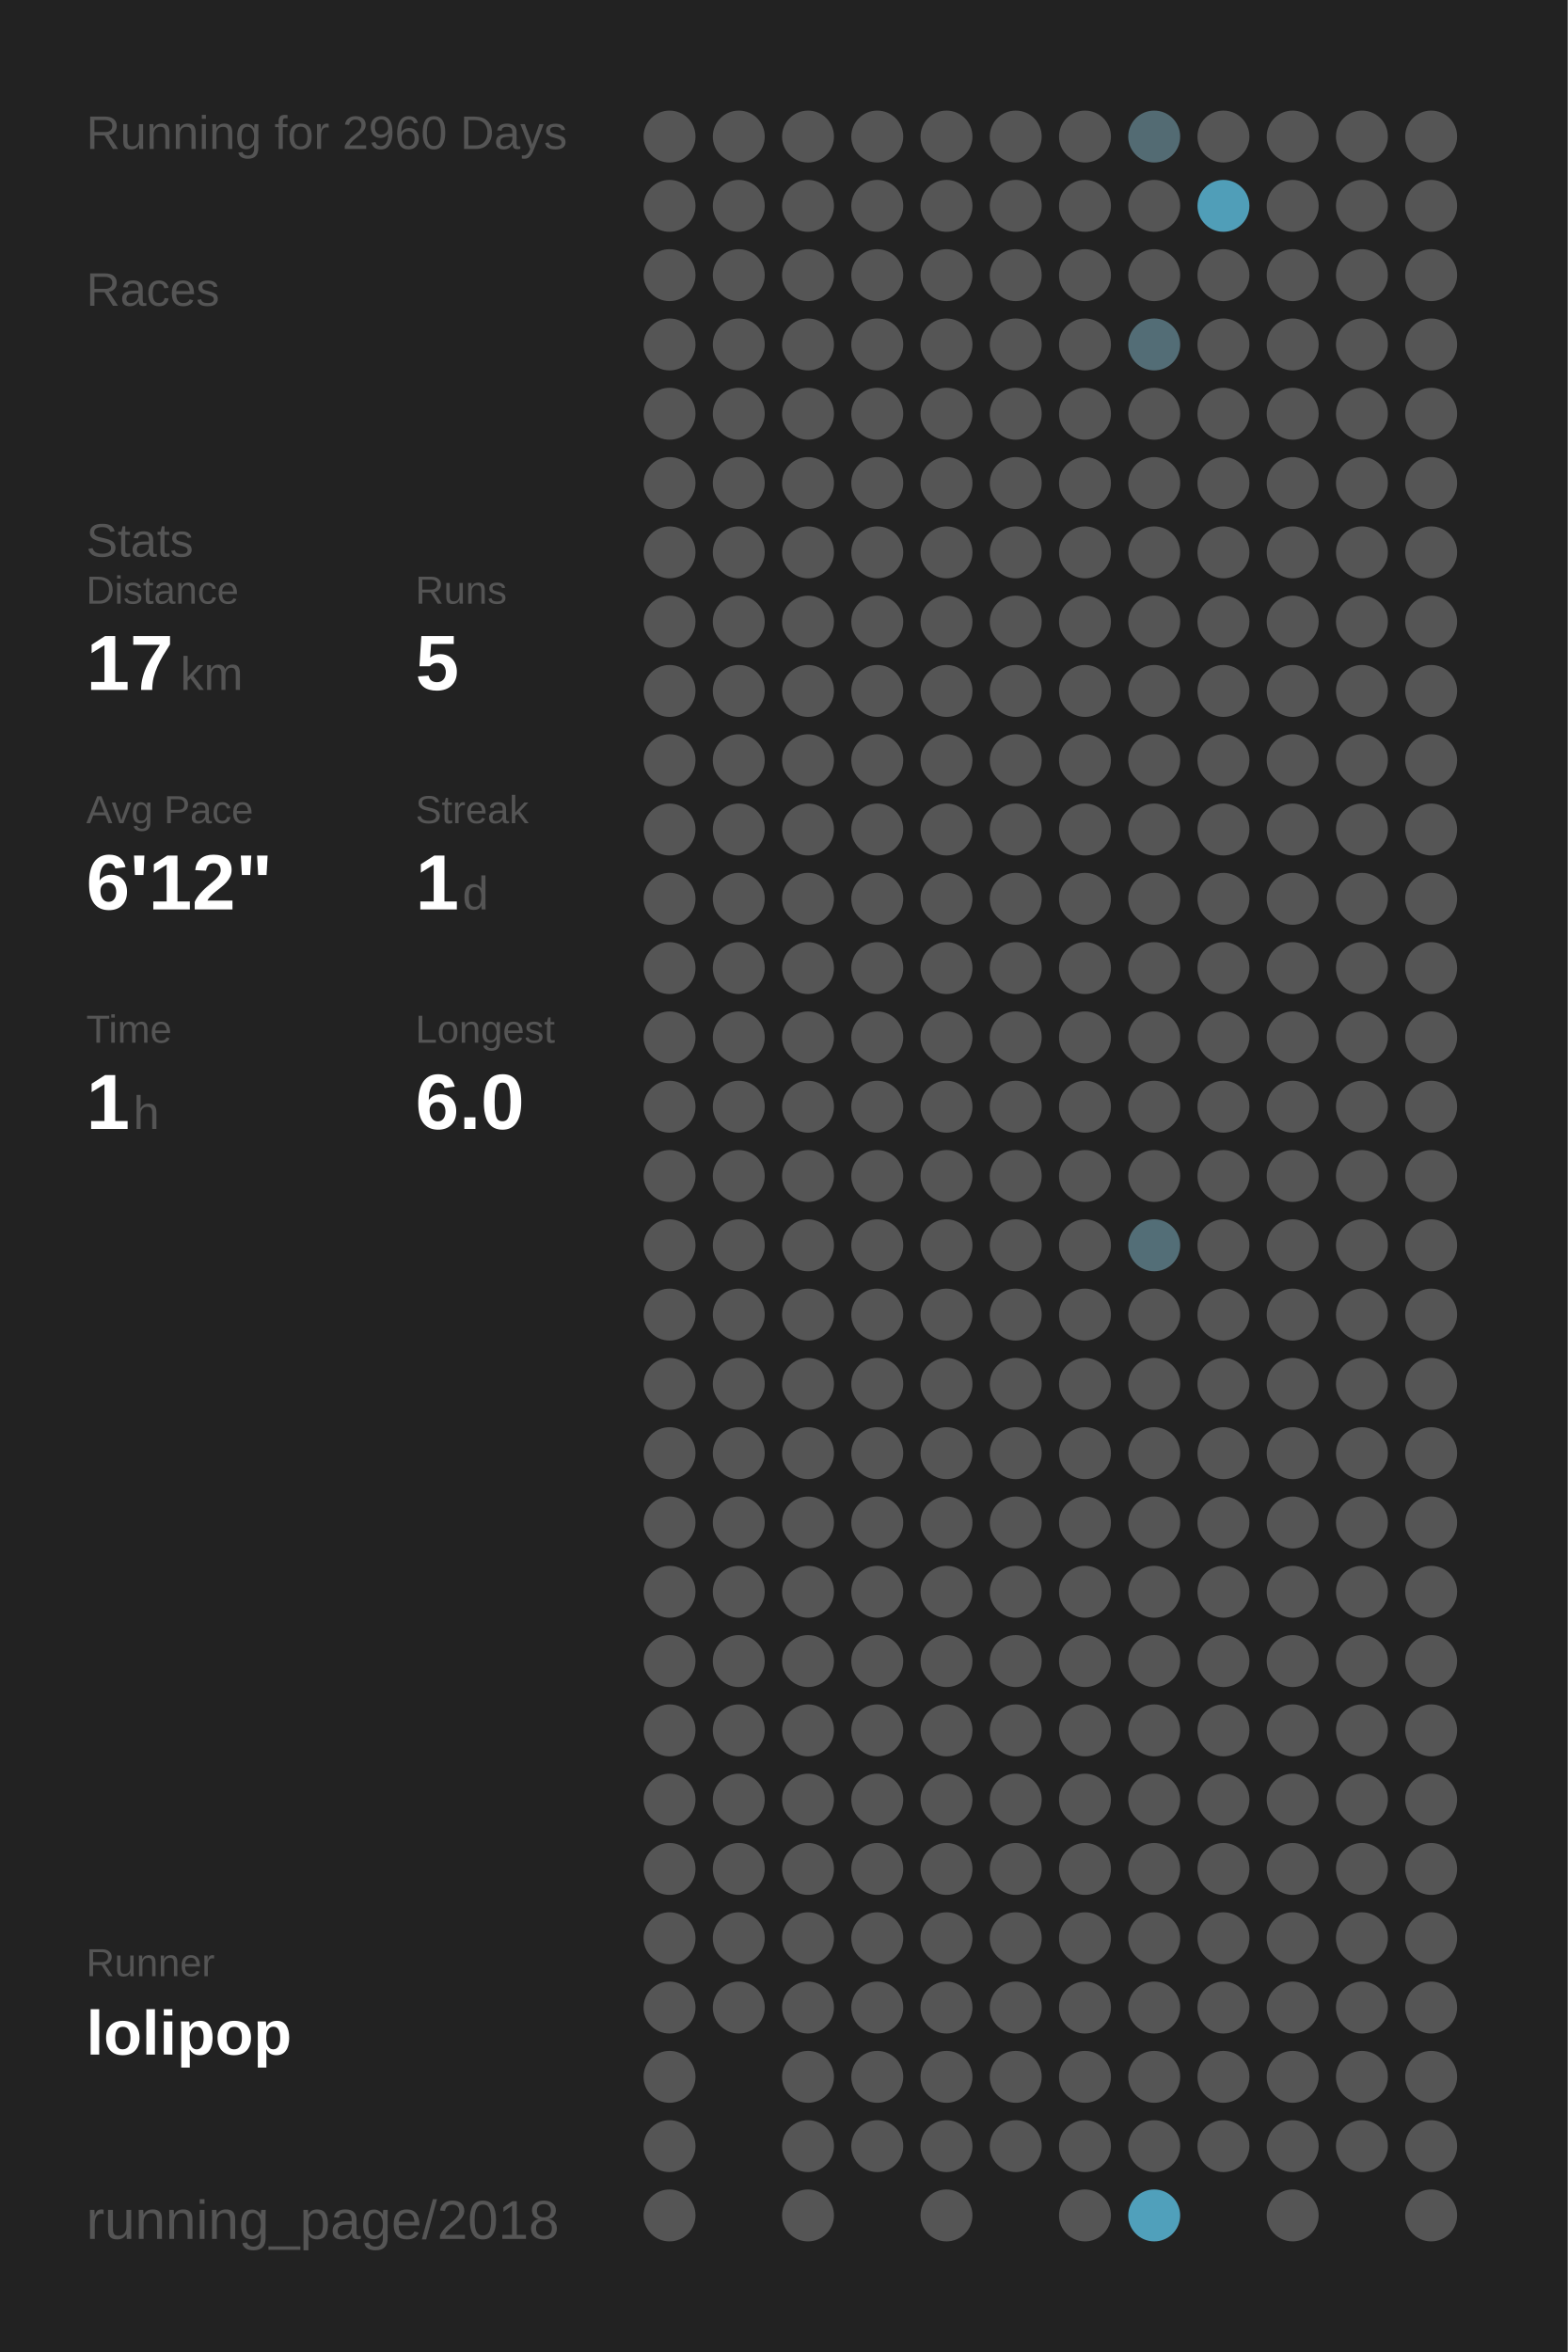
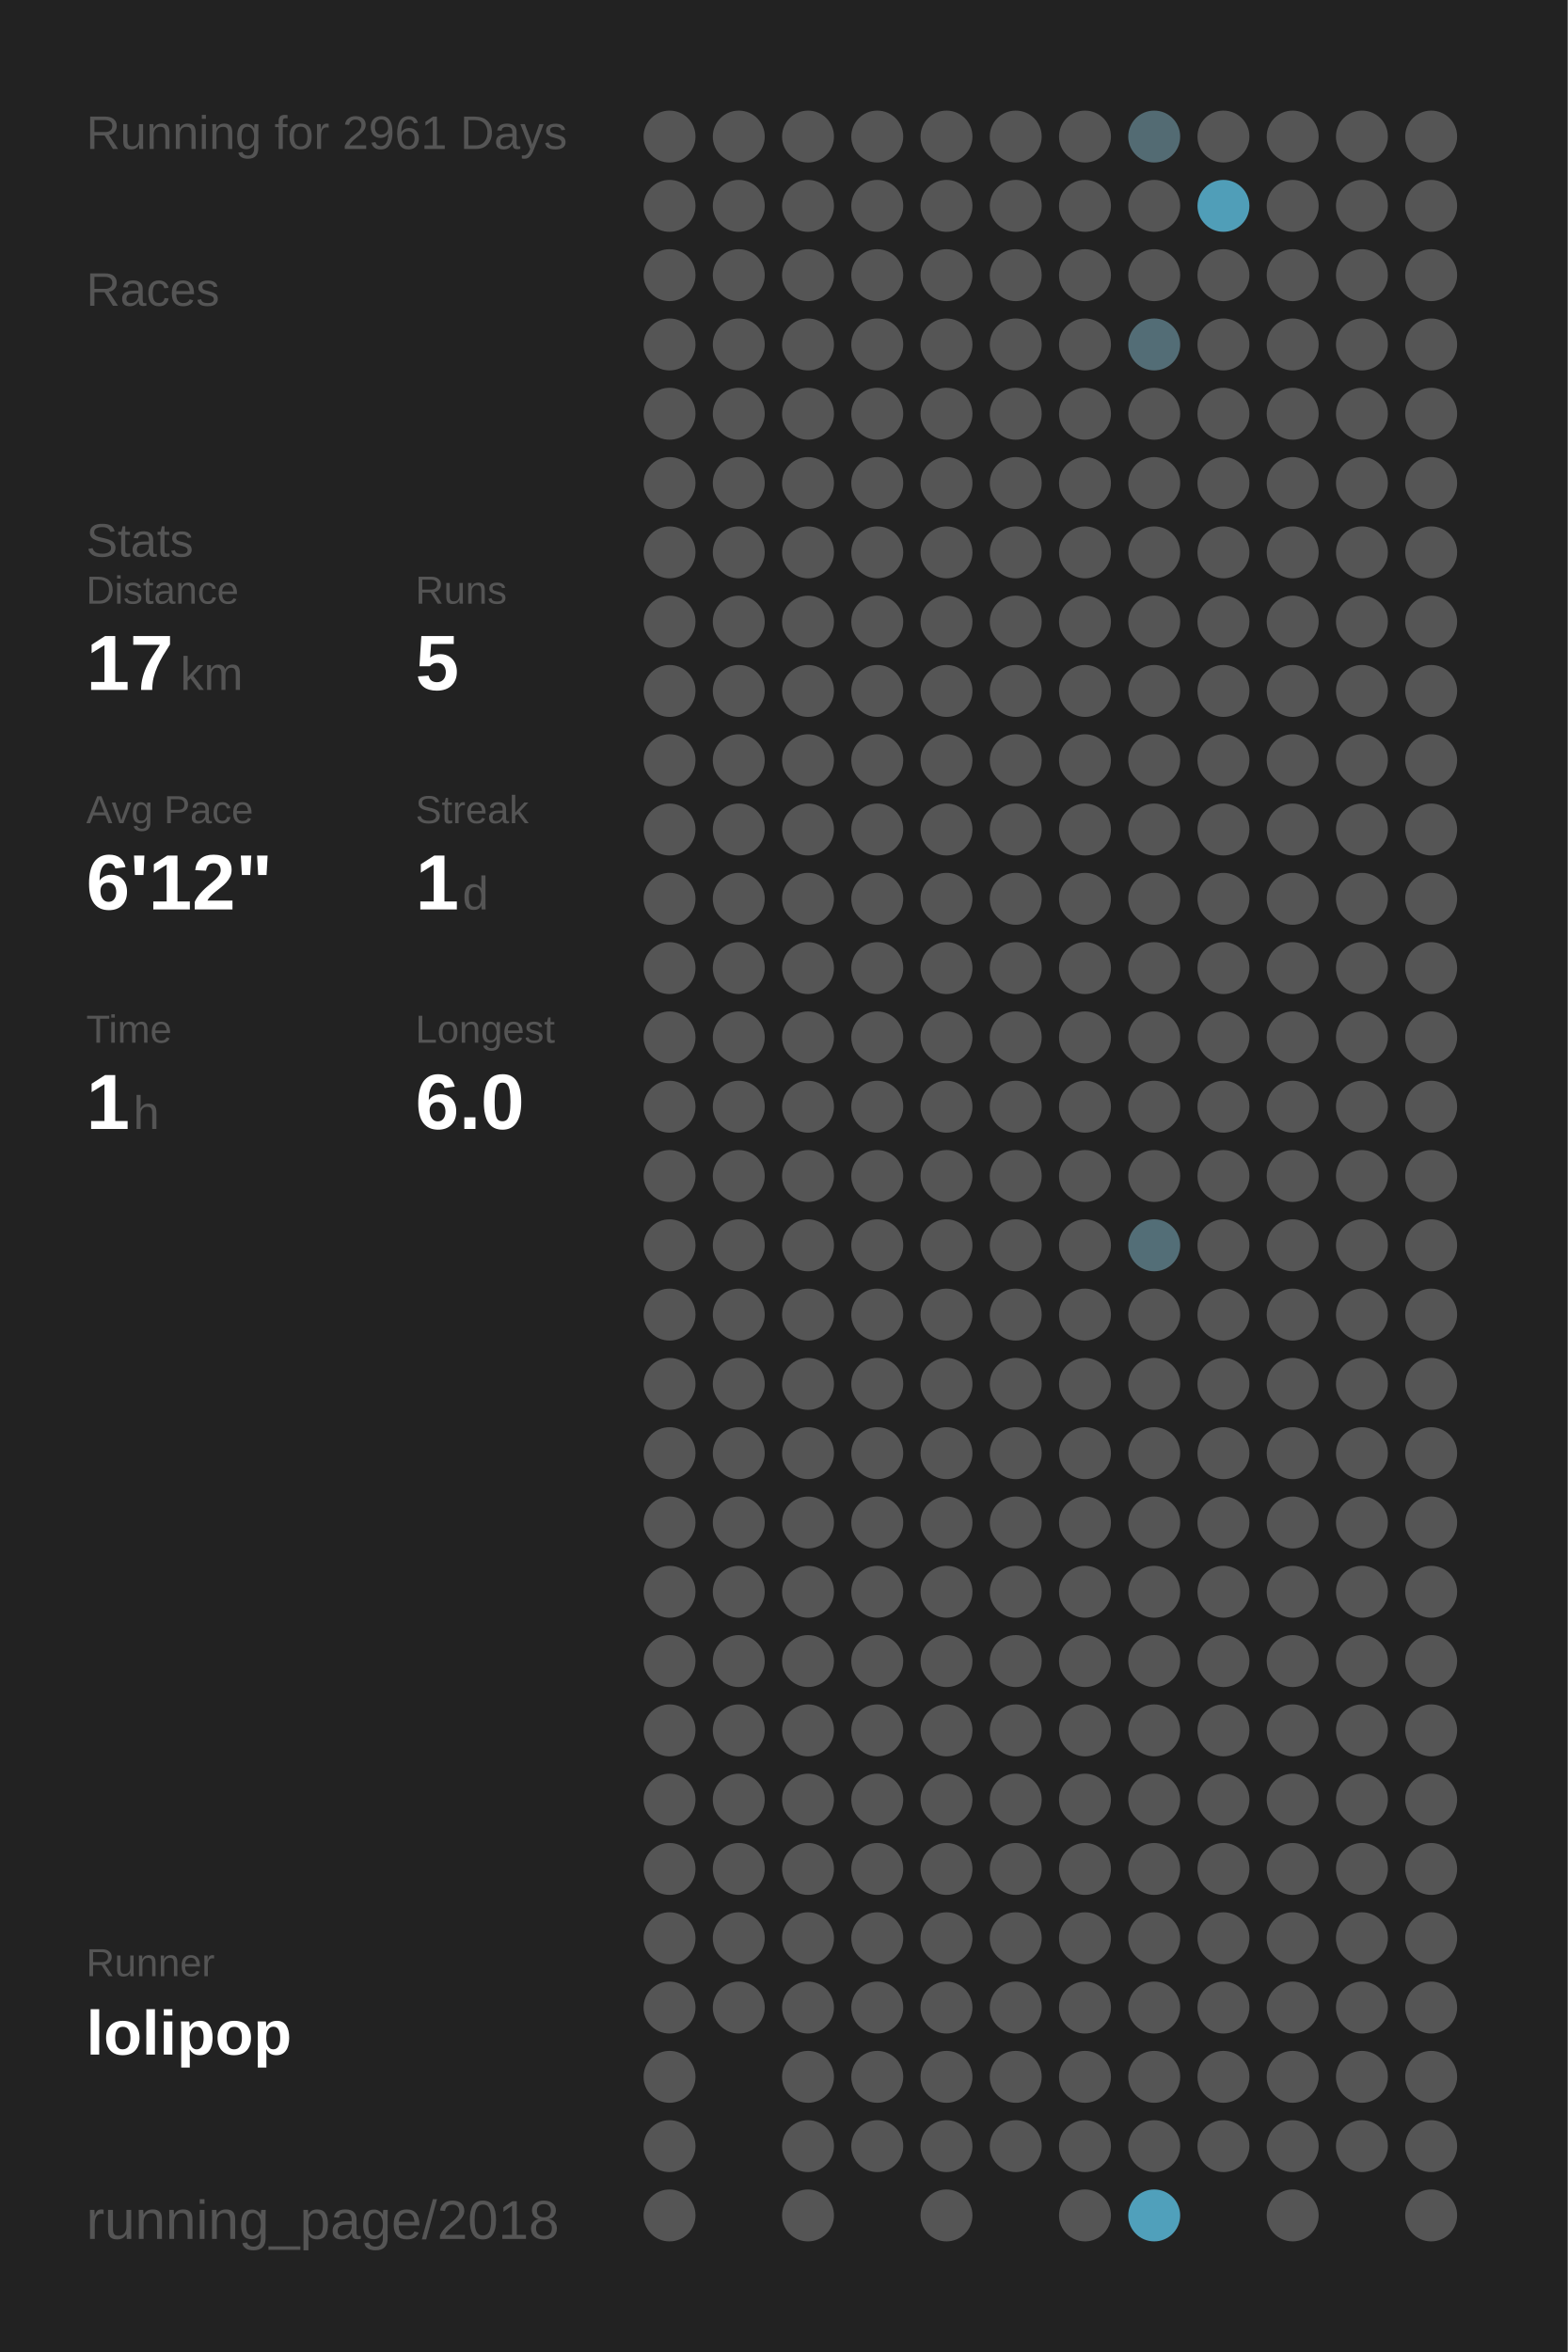
<svg xmlns="http://www.w3.org/2000/svg" baseProfile="full" height="300mm" version="1.1" viewBox="0,0,200,300" width="200mm">
  <defs />
  <rect fill="#222222" height="300" width="200" x="0" y="0" />
-   <text fill="#555555" style="font-size:6px; font-family:Arial;" x="11" y="19">Running for 2960 Days</text>
+   <text fill="#555555" style="font-size:6px; font-family:Arial;" x="11" y="19">Running for 2961 Days</text>
  <text fill="#555555" style="font-size:6px; font-family:Arial;" x="11" y="39">Races</text>
  <text fill="#555555" style="font-size:6px; font-family:Arial;" x="11" y="71">Stats</text>
  <text fill="#555555" style="font-size:5px; font-family:Arial;" x="11" y="77">Distance</text>
  <text fill="#FFFFFF" style="font-size:10px; font-family:Arial; font-weight:bold;" x="11" y="88">17</text>
  <text fill="#555555" style="font-size:6px; font-family:Arial;" x="23" y="88">km</text>
  <text fill="#555555" style="font-size:5px; font-family:Arial;" x="53" y="77">Runs</text>
  <text fill="#FFFFFF" style="font-size:10px; font-family:Arial; font-weight:bold;" x="53" y="88">5</text>
  <text fill="#555555" style="font-size:5px; font-family:Arial;" x="11" y="105">Avg Pace</text>
  <text fill="#FFFFFF" style="font-size:10px; font-family:Arial; font-weight:bold;" x="11" y="116">6'12"</text>
  <text fill="#555555" style="font-size:5px; font-family:Arial;" x="53" y="105">Streak</text>
  <text fill="#FFFFFF" style="font-size:10px; font-family:Arial; font-weight:bold;" x="53" y="116">1</text>
  <text fill="#555555" style="font-size:6px; font-family:Arial;" x="59" y="116">d</text>
  <text fill="#555555" style="font-size:5px; font-family:Arial;" x="11" y="133">Time</text>
  <text fill="#FFFFFF" style="font-size:10px; font-family:Arial; font-weight:bold;" x="11" y="144">1</text>
  <text fill="#555555" style="font-size:6px; font-family:Arial;" x="17" y="144">h</text>
  <text fill="#555555" style="font-size:5px; font-family:Arial;" x="53" y="133">Longest</text>
  <text fill="#FFFFFF" style="font-size:10px; font-family:Arial; font-weight:bold;" x="53" y="144">6.0</text>
  <text fill="#555555" style="font-size:5px; font-family:Arial;" x="11" y="252.065">Runner</text>
  <text fill="#FFFFFF" style="font-size:8px; font-family:Arial; font-weight:bold;" x="11" y="262.065">lolipop</text>
  <text fill="#555555" style="font-size:7px; font-family:Arial;" x="11" y="285.581">running_page/2018</text>
  <circle cx="85.417" cy="17.419" fill="#555555" r="3.312" />
  <circle cx="85.417" cy="26.258" fill="#555555" r="3.312" />
  <circle cx="85.417" cy="35.097" fill="#555555" r="3.312" />
  <circle cx="85.417" cy="43.935" fill="#555555" r="3.312" />
  <circle cx="85.417" cy="52.774" fill="#555555" r="3.312" />
  <circle cx="85.417" cy="61.613" fill="#555555" r="3.312" />
  <circle cx="85.417" cy="70.452" fill="#555555" r="3.312" />
  <circle cx="85.417" cy="79.29" fill="#555555" r="3.312" />
  <circle cx="85.417" cy="88.129" fill="#555555" r="3.312" />
  <circle cx="85.417" cy="96.968" fill="#555555" r="3.312" />
  <circle cx="85.417" cy="105.806" fill="#555555" r="3.312" />
  <circle cx="85.417" cy="114.645" fill="#555555" r="3.312" />
  <circle cx="85.417" cy="123.484" fill="#555555" r="3.312" />
  <circle cx="85.417" cy="132.323" fill="#555555" r="3.312" />
  <circle cx="85.417" cy="141.161" fill="#555555" r="3.312" />
  <circle cx="85.417" cy="150" fill="#555555" r="3.312" />
  <circle cx="85.417" cy="158.839" fill="#555555" r="3.312" />
  <circle cx="85.417" cy="167.677" fill="#555555" r="3.312" />
  <circle cx="85.417" cy="176.516" fill="#555555" r="3.312" />
  <circle cx="85.417" cy="185.355" fill="#555555" r="3.312" />
  <circle cx="85.417" cy="194.194" fill="#555555" r="3.312" />
  <circle cx="85.417" cy="203.032" fill="#555555" r="3.312" />
  <circle cx="85.417" cy="211.871" fill="#555555" r="3.312" />
  <circle cx="85.417" cy="220.71" fill="#555555" r="3.312" />
  <circle cx="85.417" cy="229.548" fill="#555555" r="3.312" />
  <circle cx="85.417" cy="238.387" fill="#555555" r="3.312" />
  <circle cx="85.417" cy="247.226" fill="#555555" r="3.312" />
  <circle cx="85.417" cy="256.065" fill="#555555" r="3.312" />
  <circle cx="85.417" cy="264.903" fill="#555555" r="3.312" />
  <circle cx="85.417" cy="273.742" fill="#555555" r="3.312" />
  <circle cx="85.417" cy="282.581" fill="#555555" r="3.312" />
  <circle cx="94.25" cy="17.419" fill="#555555" r="3.312" />
  <circle cx="94.25" cy="26.258" fill="#555555" r="3.312" />
  <circle cx="94.25" cy="35.097" fill="#555555" r="3.312" />
  <circle cx="94.25" cy="43.935" fill="#555555" r="3.312" />
  <circle cx="94.25" cy="52.774" fill="#555555" r="3.312" />
  <circle cx="94.25" cy="61.613" fill="#555555" r="3.312" />
  <circle cx="94.25" cy="70.452" fill="#555555" r="3.312" />
  <circle cx="94.25" cy="79.29" fill="#555555" r="3.312" />
  <circle cx="94.25" cy="88.129" fill="#555555" r="3.312" />
  <circle cx="94.25" cy="96.968" fill="#555555" r="3.312" />
  <circle cx="94.25" cy="105.806" fill="#555555" r="3.312" />
  <circle cx="94.25" cy="114.645" fill="#555555" r="3.312" />
  <circle cx="94.25" cy="123.484" fill="#555555" r="3.312" />
  <circle cx="94.25" cy="132.323" fill="#555555" r="3.312" />
  <circle cx="94.25" cy="141.161" fill="#555555" r="3.312" />
  <circle cx="94.25" cy="150" fill="#555555" r="3.312" />
  <circle cx="94.25" cy="158.839" fill="#555555" r="3.312" />
  <circle cx="94.25" cy="167.677" fill="#555555" r="3.312" />
  <circle cx="94.25" cy="176.516" fill="#555555" r="3.312" />
  <circle cx="94.25" cy="185.355" fill="#555555" r="3.312" />
  <circle cx="94.25" cy="194.194" fill="#555555" r="3.312" />
  <circle cx="94.25" cy="203.032" fill="#555555" r="3.312" />
  <circle cx="94.25" cy="211.871" fill="#555555" r="3.312" />
  <circle cx="94.25" cy="220.71" fill="#555555" r="3.312" />
  <circle cx="94.25" cy="229.548" fill="#555555" r="3.312" />
  <circle cx="94.25" cy="238.387" fill="#555555" r="3.312" />
  <circle cx="94.25" cy="247.226" fill="#555555" r="3.312" />
  <circle cx="94.25" cy="256.065" fill="#555555" r="3.312" />
  <circle cx="103.083" cy="17.419" fill="#555555" r="3.312" />
  <circle cx="103.083" cy="26.258" fill="#555555" r="3.312" />
  <circle cx="103.083" cy="35.097" fill="#555555" r="3.312" />
  <circle cx="103.083" cy="43.935" fill="#555555" r="3.312" />
  <circle cx="103.083" cy="52.774" fill="#555555" r="3.312" />
  <circle cx="103.083" cy="61.613" fill="#555555" r="3.312" />
  <circle cx="103.083" cy="70.452" fill="#555555" r="3.312" />
  <circle cx="103.083" cy="79.29" fill="#555555" r="3.312" />
  <circle cx="103.083" cy="88.129" fill="#555555" r="3.312" />
  <circle cx="103.083" cy="96.968" fill="#555555" r="3.312" />
  <circle cx="103.083" cy="105.806" fill="#555555" r="3.312" />
  <circle cx="103.083" cy="114.645" fill="#555555" r="3.312" />
  <circle cx="103.083" cy="123.484" fill="#555555" r="3.312" />
  <circle cx="103.083" cy="132.323" fill="#555555" r="3.312" />
  <circle cx="103.083" cy="141.161" fill="#555555" r="3.312" />
  <circle cx="103.083" cy="150" fill="#555555" r="3.312" />
  <circle cx="103.083" cy="158.839" fill="#555555" r="3.312" />
  <circle cx="103.083" cy="167.677" fill="#555555" r="3.312" />
  <circle cx="103.083" cy="176.516" fill="#555555" r="3.312" />
  <circle cx="103.083" cy="185.355" fill="#555555" r="3.312" />
  <circle cx="103.083" cy="194.194" fill="#555555" r="3.312" />
  <circle cx="103.083" cy="203.032" fill="#555555" r="3.312" />
  <circle cx="103.083" cy="211.871" fill="#555555" r="3.312" />
  <circle cx="103.083" cy="220.71" fill="#555555" r="3.312" />
  <circle cx="103.083" cy="229.548" fill="#555555" r="3.312" />
  <circle cx="103.083" cy="238.387" fill="#555555" r="3.312" />
  <circle cx="103.083" cy="247.226" fill="#555555" r="3.312" />
  <circle cx="103.083" cy="256.065" fill="#555555" r="3.312" />
  <circle cx="103.083" cy="264.903" fill="#555555" r="3.312" />
  <circle cx="103.083" cy="273.742" fill="#555555" r="3.312" />
  <circle cx="103.083" cy="282.581" fill="#555555" r="3.312" />
  <circle cx="111.917" cy="17.419" fill="#555555" r="3.312" />
  <circle cx="111.917" cy="26.258" fill="#555555" r="3.312" />
  <circle cx="111.917" cy="35.097" fill="#555555" r="3.312" />
  <circle cx="111.917" cy="43.935" fill="#555555" r="3.312" />
  <circle cx="111.917" cy="52.774" fill="#555555" r="3.312" />
  <circle cx="111.917" cy="61.613" fill="#555555" r="3.312" />
  <circle cx="111.917" cy="70.452" fill="#555555" r="3.312" />
  <circle cx="111.917" cy="79.29" fill="#555555" r="3.312" />
  <circle cx="111.917" cy="88.129" fill="#555555" r="3.312" />
  <circle cx="111.917" cy="96.968" fill="#555555" r="3.312" />
  <circle cx="111.917" cy="105.806" fill="#555555" r="3.312" />
  <circle cx="111.917" cy="114.645" fill="#555555" r="3.312" />
  <circle cx="111.917" cy="123.484" fill="#555555" r="3.312" />
  <circle cx="111.917" cy="132.323" fill="#555555" r="3.312" />
  <circle cx="111.917" cy="141.161" fill="#555555" r="3.312" />
  <circle cx="111.917" cy="150" fill="#555555" r="3.312" />
  <circle cx="111.917" cy="158.839" fill="#555555" r="3.312" />
  <circle cx="111.917" cy="167.677" fill="#555555" r="3.312" />
  <circle cx="111.917" cy="176.516" fill="#555555" r="3.312" />
  <circle cx="111.917" cy="185.355" fill="#555555" r="3.312" />
  <circle cx="111.917" cy="194.194" fill="#555555" r="3.312" />
  <circle cx="111.917" cy="203.032" fill="#555555" r="3.312" />
  <circle cx="111.917" cy="211.871" fill="#555555" r="3.312" />
  <circle cx="111.917" cy="220.71" fill="#555555" r="3.312" />
  <circle cx="111.917" cy="229.548" fill="#555555" r="3.312" />
  <circle cx="111.917" cy="238.387" fill="#555555" r="3.312" />
  <circle cx="111.917" cy="247.226" fill="#555555" r="3.312" />
  <circle cx="111.917" cy="256.065" fill="#555555" r="3.312" />
  <circle cx="111.917" cy="264.903" fill="#555555" r="3.312" />
  <circle cx="111.917" cy="273.742" fill="#555555" r="3.312" />
  <circle cx="120.75" cy="17.419" fill="#555555" r="3.312" />
  <circle cx="120.75" cy="26.258" fill="#555555" r="3.312" />
  <circle cx="120.75" cy="35.097" fill="#555555" r="3.312" />
  <circle cx="120.75" cy="43.935" fill="#555555" r="3.312" />
  <circle cx="120.75" cy="52.774" fill="#555555" r="3.312" />
  <circle cx="120.75" cy="61.613" fill="#555555" r="3.312" />
  <circle cx="120.75" cy="70.452" fill="#555555" r="3.312" />
  <circle cx="120.75" cy="79.29" fill="#555555" r="3.312" />
  <circle cx="120.75" cy="88.129" fill="#555555" r="3.312" />
  <circle cx="120.75" cy="96.968" fill="#555555" r="3.312" />
  <circle cx="120.75" cy="105.806" fill="#555555" r="3.312" />
  <circle cx="120.75" cy="114.645" fill="#555555" r="3.312" />
  <circle cx="120.75" cy="123.484" fill="#555555" r="3.312" />
  <circle cx="120.75" cy="132.323" fill="#555555" r="3.312" />
  <circle cx="120.75" cy="141.161" fill="#555555" r="3.312" />
  <circle cx="120.75" cy="150" fill="#555555" r="3.312" />
  <circle cx="120.75" cy="158.839" fill="#555555" r="3.312" />
  <circle cx="120.75" cy="167.677" fill="#555555" r="3.312" />
  <circle cx="120.75" cy="176.516" fill="#555555" r="3.312" />
  <circle cx="120.75" cy="185.355" fill="#555555" r="3.312" />
  <circle cx="120.75" cy="194.194" fill="#555555" r="3.312" />
  <circle cx="120.75" cy="203.032" fill="#555555" r="3.312" />
  <circle cx="120.75" cy="211.871" fill="#555555" r="3.312" />
  <circle cx="120.75" cy="220.71" fill="#555555" r="3.312" />
  <circle cx="120.75" cy="229.548" fill="#555555" r="3.312" />
  <circle cx="120.75" cy="238.387" fill="#555555" r="3.312" />
  <circle cx="120.75" cy="247.226" fill="#555555" r="3.312" />
  <circle cx="120.75" cy="256.065" fill="#555555" r="3.312" />
  <circle cx="120.75" cy="264.903" fill="#555555" r="3.312" />
  <circle cx="120.75" cy="273.742" fill="#555555" r="3.312" />
  <circle cx="120.75" cy="282.581" fill="#555555" r="3.312" />
  <circle cx="129.583" cy="17.419" fill="#555555" r="3.312" />
  <circle cx="129.583" cy="26.258" fill="#555555" r="3.312" />
  <circle cx="129.583" cy="35.097" fill="#555555" r="3.312" />
  <circle cx="129.583" cy="43.935" fill="#555555" r="3.312" />
  <circle cx="129.583" cy="52.774" fill="#555555" r="3.312" />
  <circle cx="129.583" cy="61.613" fill="#555555" r="3.312" />
  <circle cx="129.583" cy="70.452" fill="#555555" r="3.312" />
  <circle cx="129.583" cy="79.29" fill="#555555" r="3.312" />
  <circle cx="129.583" cy="88.129" fill="#555555" r="3.312" />
  <circle cx="129.583" cy="96.968" fill="#555555" r="3.312" />
  <circle cx="129.583" cy="105.806" fill="#555555" r="3.312" />
  <circle cx="129.583" cy="114.645" fill="#555555" r="3.312" />
  <circle cx="129.583" cy="123.484" fill="#555555" r="3.312" />
  <circle cx="129.583" cy="132.323" fill="#555555" r="3.312" />
  <circle cx="129.583" cy="141.161" fill="#555555" r="3.312" />
  <circle cx="129.583" cy="150" fill="#555555" r="3.312" />
  <circle cx="129.583" cy="158.839" fill="#555555" r="3.312" />
  <circle cx="129.583" cy="167.677" fill="#555555" r="3.312" />
  <circle cx="129.583" cy="176.516" fill="#555555" r="3.312" />
  <circle cx="129.583" cy="185.355" fill="#555555" r="3.312" />
  <circle cx="129.583" cy="194.194" fill="#555555" r="3.312" />
  <circle cx="129.583" cy="203.032" fill="#555555" r="3.312" />
  <circle cx="129.583" cy="211.871" fill="#555555" r="3.312" />
  <circle cx="129.583" cy="220.71" fill="#555555" r="3.312" />
  <circle cx="129.583" cy="229.548" fill="#555555" r="3.312" />
  <circle cx="129.583" cy="238.387" fill="#555555" r="3.312" />
  <circle cx="129.583" cy="247.226" fill="#555555" r="3.312" />
  <circle cx="129.583" cy="256.065" fill="#555555" r="3.312" />
  <circle cx="129.583" cy="264.903" fill="#555555" r="3.312" />
  <circle cx="129.583" cy="273.742" fill="#555555" r="3.312" />
  <circle cx="138.417" cy="17.419" fill="#555555" r="3.312" />
  <circle cx="138.417" cy="26.258" fill="#555555" r="3.312" />
  <circle cx="138.417" cy="35.097" fill="#555555" r="3.312" />
  <circle cx="138.417" cy="43.935" fill="#555555" r="3.312" />
  <circle cx="138.417" cy="52.774" fill="#555555" r="3.312" />
  <circle cx="138.417" cy="61.613" fill="#555555" r="3.312" />
  <circle cx="138.417" cy="70.452" fill="#555555" r="3.312" />
  <circle cx="138.417" cy="79.29" fill="#555555" r="3.312" />
  <circle cx="138.417" cy="88.129" fill="#555555" r="3.312" />
  <circle cx="138.417" cy="96.968" fill="#555555" r="3.312" />
  <circle cx="138.417" cy="105.806" fill="#555555" r="3.312" />
  <circle cx="138.417" cy="114.645" fill="#555555" r="3.312" />
  <circle cx="138.417" cy="123.484" fill="#555555" r="3.312" />
  <circle cx="138.417" cy="132.323" fill="#555555" r="3.312" />
  <circle cx="138.417" cy="141.161" fill="#555555" r="3.312" />
  <circle cx="138.417" cy="150" fill="#555555" r="3.312" />
  <circle cx="138.417" cy="158.839" fill="#555555" r="3.312" />
  <circle cx="138.417" cy="167.677" fill="#555555" r="3.312" />
  <circle cx="138.417" cy="176.516" fill="#555555" r="3.312" />
  <circle cx="138.417" cy="185.355" fill="#555555" r="3.312" />
  <circle cx="138.417" cy="194.194" fill="#555555" r="3.312" />
  <circle cx="138.417" cy="203.032" fill="#555555" r="3.312" />
  <circle cx="138.417" cy="211.871" fill="#555555" r="3.312" />
  <circle cx="138.417" cy="220.71" fill="#555555" r="3.312" />
  <circle cx="138.417" cy="229.548" fill="#555555" r="3.312" />
  <circle cx="138.417" cy="238.387" fill="#555555" r="3.312" />
  <circle cx="138.417" cy="247.226" fill="#555555" r="3.312" />
  <circle cx="138.417" cy="256.065" fill="#555555" r="3.312" />
  <circle cx="138.417" cy="264.903" fill="#555555" r="3.312" />
  <circle cx="138.417" cy="273.742" fill="#555555" r="3.312" />
  <circle cx="138.417" cy="282.581" fill="#555555" r="3.312" />
  <circle cx="147.25" cy="17.419" fill="#536b73" r="3.312" />
  <circle cx="147.25" cy="26.258" fill="#555555" r="3.312" />
  <circle cx="147.25" cy="35.097" fill="#555555" r="3.312" />
  <circle cx="147.25" cy="43.935" fill="#536d76" r="3.312" />
  <circle cx="147.25" cy="52.774" fill="#555555" r="3.312" />
  <circle cx="147.25" cy="61.613" fill="#555555" r="3.312" />
  <circle cx="147.25" cy="70.452" fill="#555555" r="3.312" />
  <circle cx="147.25" cy="79.29" fill="#555555" r="3.312" />
  <circle cx="147.25" cy="88.129" fill="#555555" r="3.312" />
  <circle cx="147.25" cy="96.968" fill="#555555" r="3.312" />
  <circle cx="147.25" cy="105.806" fill="#555555" r="3.312" />
  <circle cx="147.25" cy="114.645" fill="#555555" r="3.312" />
  <circle cx="147.25" cy="123.484" fill="#555555" r="3.312" />
  <circle cx="147.25" cy="132.323" fill="#555555" r="3.312" />
  <circle cx="147.25" cy="141.161" fill="#555555" r="3.312" />
  <circle cx="147.25" cy="150" fill="#555555" r="3.312" />
  <circle cx="147.25" cy="158.839" fill="#536e77" r="3.312" />
  <circle cx="147.25" cy="167.677" fill="#555555" r="3.312" />
  <circle cx="147.25" cy="176.516" fill="#555555" r="3.312" />
  <circle cx="147.25" cy="185.355" fill="#555555" r="3.312" />
  <circle cx="147.25" cy="194.194" fill="#555555" r="3.312" />
  <circle cx="147.25" cy="203.032" fill="#555555" r="3.312" />
  <circle cx="147.25" cy="211.871" fill="#555555" r="3.312" />
  <circle cx="147.25" cy="220.71" fill="#555555" r="3.312" />
  <circle cx="147.25" cy="229.548" fill="#555555" r="3.312" />
  <circle cx="147.25" cy="238.387" fill="#555555" r="3.312" />
  <circle cx="147.25" cy="247.226" fill="#555555" r="3.312" />
  <circle cx="147.25" cy="256.065" fill="#555555" r="3.312" />
  <circle cx="147.25" cy="264.903" fill="#555555" r="3.312" />
  <circle cx="147.25" cy="273.742" fill="#555555" r="3.312" />
  <circle cx="147.25" cy="282.581" fill="#50a0bb" r="3.312" />
  <circle cx="156.083" cy="17.419" fill="#555555" r="3.312" />
  <circle cx="156.083" cy="26.258" fill="#509eb8" r="3.312" />
  <circle cx="156.083" cy="35.097" fill="#555555" r="3.312" />
  <circle cx="156.083" cy="43.935" fill="#555555" r="3.312" />
  <circle cx="156.083" cy="52.774" fill="#555555" r="3.312" />
  <circle cx="156.083" cy="61.613" fill="#555555" r="3.312" />
  <circle cx="156.083" cy="70.452" fill="#555555" r="3.312" />
  <circle cx="156.083" cy="79.29" fill="#555555" r="3.312" />
  <circle cx="156.083" cy="88.129" fill="#555555" r="3.312" />
  <circle cx="156.083" cy="96.968" fill="#555555" r="3.312" />
  <circle cx="156.083" cy="105.806" fill="#555555" r="3.312" />
  <circle cx="156.083" cy="114.645" fill="#555555" r="3.312" />
  <circle cx="156.083" cy="123.484" fill="#555555" r="3.312" />
  <circle cx="156.083" cy="132.323" fill="#555555" r="3.312" />
  <circle cx="156.083" cy="141.161" fill="#555555" r="3.312" />
  <circle cx="156.083" cy="150" fill="#555555" r="3.312" />
  <circle cx="156.083" cy="158.839" fill="#555555" r="3.312" />
  <circle cx="156.083" cy="167.677" fill="#555555" r="3.312" />
  <circle cx="156.083" cy="176.516" fill="#555555" r="3.312" />
  <circle cx="156.083" cy="185.355" fill="#555555" r="3.312" />
  <circle cx="156.083" cy="194.194" fill="#555555" r="3.312" />
  <circle cx="156.083" cy="203.032" fill="#555555" r="3.312" />
  <circle cx="156.083" cy="211.871" fill="#555555" r="3.312" />
  <circle cx="156.083" cy="220.71" fill="#555555" r="3.312" />
  <circle cx="156.083" cy="229.548" fill="#555555" r="3.312" />
  <circle cx="156.083" cy="238.387" fill="#555555" r="3.312" />
  <circle cx="156.083" cy="247.226" fill="#555555" r="3.312" />
  <circle cx="156.083" cy="256.065" fill="#555555" r="3.312" />
  <circle cx="156.083" cy="264.903" fill="#555555" r="3.312" />
  <circle cx="156.083" cy="273.742" fill="#555555" r="3.312" />
  <circle cx="164.917" cy="17.419" fill="#555555" r="3.312" />
  <circle cx="164.917" cy="26.258" fill="#555555" r="3.312" />
  <circle cx="164.917" cy="35.097" fill="#555555" r="3.312" />
  <circle cx="164.917" cy="43.935" fill="#555555" r="3.312" />
  <circle cx="164.917" cy="52.774" fill="#555555" r="3.312" />
  <circle cx="164.917" cy="61.613" fill="#555555" r="3.312" />
  <circle cx="164.917" cy="70.452" fill="#555555" r="3.312" />
  <circle cx="164.917" cy="79.29" fill="#555555" r="3.312" />
  <circle cx="164.917" cy="88.129" fill="#555555" r="3.312" />
  <circle cx="164.917" cy="96.968" fill="#555555" r="3.312" />
  <circle cx="164.917" cy="105.806" fill="#555555" r="3.312" />
  <circle cx="164.917" cy="114.645" fill="#555555" r="3.312" />
  <circle cx="164.917" cy="123.484" fill="#555555" r="3.312" />
  <circle cx="164.917" cy="132.323" fill="#555555" r="3.312" />
  <circle cx="164.917" cy="141.161" fill="#555555" r="3.312" />
  <circle cx="164.917" cy="150" fill="#555555" r="3.312" />
  <circle cx="164.917" cy="158.839" fill="#555555" r="3.312" />
  <circle cx="164.917" cy="167.677" fill="#555555" r="3.312" />
  <circle cx="164.917" cy="176.516" fill="#555555" r="3.312" />
  <circle cx="164.917" cy="185.355" fill="#555555" r="3.312" />
  <circle cx="164.917" cy="194.194" fill="#555555" r="3.312" />
  <circle cx="164.917" cy="203.032" fill="#555555" r="3.312" />
  <circle cx="164.917" cy="211.871" fill="#555555" r="3.312" />
  <circle cx="164.917" cy="220.71" fill="#555555" r="3.312" />
  <circle cx="164.917" cy="229.548" fill="#555555" r="3.312" />
  <circle cx="164.917" cy="238.387" fill="#555555" r="3.312" />
  <circle cx="164.917" cy="247.226" fill="#555555" r="3.312" />
  <circle cx="164.917" cy="256.065" fill="#555555" r="3.312" />
  <circle cx="164.917" cy="264.903" fill="#555555" r="3.312" />
  <circle cx="164.917" cy="273.742" fill="#555555" r="3.312" />
  <circle cx="164.917" cy="282.581" fill="#555555" r="3.312" />
  <circle cx="173.75" cy="17.419" fill="#555555" r="3.312" />
  <circle cx="173.75" cy="26.258" fill="#555555" r="3.312" />
  <circle cx="173.75" cy="35.097" fill="#555555" r="3.312" />
  <circle cx="173.75" cy="43.935" fill="#555555" r="3.312" />
  <circle cx="173.75" cy="52.774" fill="#555555" r="3.312" />
  <circle cx="173.75" cy="61.613" fill="#555555" r="3.312" />
  <circle cx="173.75" cy="70.452" fill="#555555" r="3.312" />
  <circle cx="173.75" cy="79.29" fill="#555555" r="3.312" />
  <circle cx="173.75" cy="88.129" fill="#555555" r="3.312" />
  <circle cx="173.75" cy="96.968" fill="#555555" r="3.312" />
  <circle cx="173.75" cy="105.806" fill="#555555" r="3.312" />
  <circle cx="173.75" cy="114.645" fill="#555555" r="3.312" />
  <circle cx="173.75" cy="123.484" fill="#555555" r="3.312" />
  <circle cx="173.75" cy="132.323" fill="#555555" r="3.312" />
  <circle cx="173.75" cy="141.161" fill="#555555" r="3.312" />
  <circle cx="173.75" cy="150" fill="#555555" r="3.312" />
  <circle cx="173.75" cy="158.839" fill="#555555" r="3.312" />
  <circle cx="173.75" cy="167.677" fill="#555555" r="3.312" />
  <circle cx="173.75" cy="176.516" fill="#555555" r="3.312" />
  <circle cx="173.75" cy="185.355" fill="#555555" r="3.312" />
  <circle cx="173.75" cy="194.194" fill="#555555" r="3.312" />
  <circle cx="173.75" cy="203.032" fill="#555555" r="3.312" />
  <circle cx="173.75" cy="211.871" fill="#555555" r="3.312" />
  <circle cx="173.75" cy="220.71" fill="#555555" r="3.312" />
  <circle cx="173.75" cy="229.548" fill="#555555" r="3.312" />
  <circle cx="173.75" cy="238.387" fill="#555555" r="3.312" />
  <circle cx="173.75" cy="247.226" fill="#555555" r="3.312" />
  <circle cx="173.75" cy="256.065" fill="#555555" r="3.312" />
  <circle cx="173.75" cy="264.903" fill="#555555" r="3.312" />
  <circle cx="173.75" cy="273.742" fill="#555555" r="3.312" />
  <circle cx="182.583" cy="17.419" fill="#555555" r="3.312" />
  <circle cx="182.583" cy="26.258" fill="#555555" r="3.312" />
  <circle cx="182.583" cy="35.097" fill="#555555" r="3.312" />
  <circle cx="182.583" cy="43.935" fill="#555555" r="3.312" />
  <circle cx="182.583" cy="52.774" fill="#555555" r="3.312" />
  <circle cx="182.583" cy="61.613" fill="#555555" r="3.312" />
  <circle cx="182.583" cy="70.452" fill="#555555" r="3.312" />
  <circle cx="182.583" cy="79.29" fill="#555555" r="3.312" />
  <circle cx="182.583" cy="88.129" fill="#555555" r="3.312" />
  <circle cx="182.583" cy="96.968" fill="#555555" r="3.312" />
  <circle cx="182.583" cy="105.806" fill="#555555" r="3.312" />
  <circle cx="182.583" cy="114.645" fill="#555555" r="3.312" />
  <circle cx="182.583" cy="123.484" fill="#555555" r="3.312" />
  <circle cx="182.583" cy="132.323" fill="#555555" r="3.312" />
  <circle cx="182.583" cy="141.161" fill="#555555" r="3.312" />
  <circle cx="182.583" cy="150" fill="#555555" r="3.312" />
  <circle cx="182.583" cy="158.839" fill="#555555" r="3.312" />
  <circle cx="182.583" cy="167.677" fill="#555555" r="3.312" />
  <circle cx="182.583" cy="176.516" fill="#555555" r="3.312" />
  <circle cx="182.583" cy="185.355" fill="#555555" r="3.312" />
  <circle cx="182.583" cy="194.194" fill="#555555" r="3.312" />
  <circle cx="182.583" cy="203.032" fill="#555555" r="3.312" />
  <circle cx="182.583" cy="211.871" fill="#555555" r="3.312" />
  <circle cx="182.583" cy="220.71" fill="#555555" r="3.312" />
  <circle cx="182.583" cy="229.548" fill="#555555" r="3.312" />
  <circle cx="182.583" cy="238.387" fill="#555555" r="3.312" />
  <circle cx="182.583" cy="247.226" fill="#555555" r="3.312" />
  <circle cx="182.583" cy="256.065" fill="#555555" r="3.312" />
  <circle cx="182.583" cy="264.903" fill="#555555" r="3.312" />
  <circle cx="182.583" cy="273.742" fill="#555555" r="3.312" />
  <circle cx="182.583" cy="282.581" fill="#555555" r="3.312" />
</svg>
